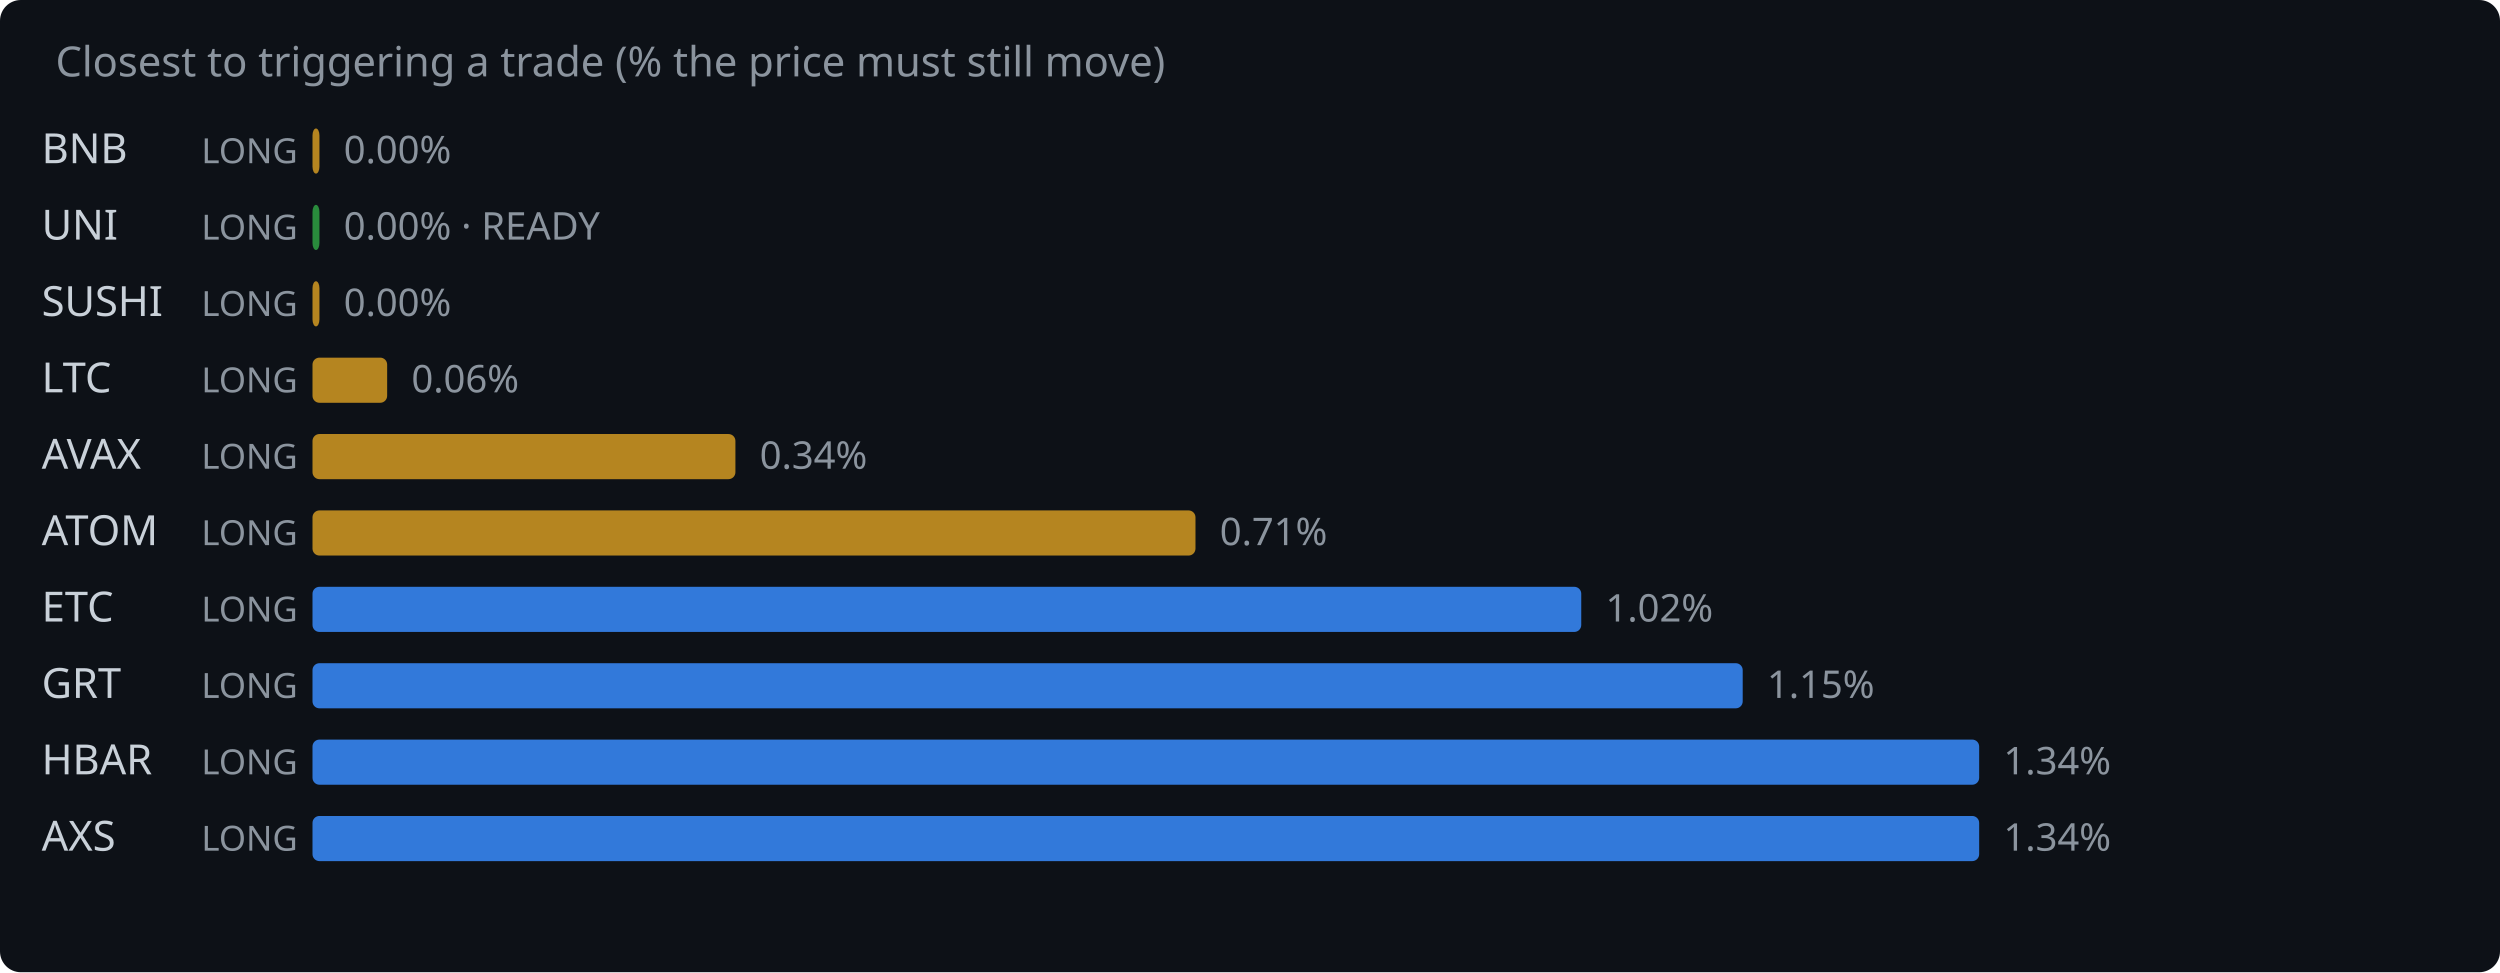
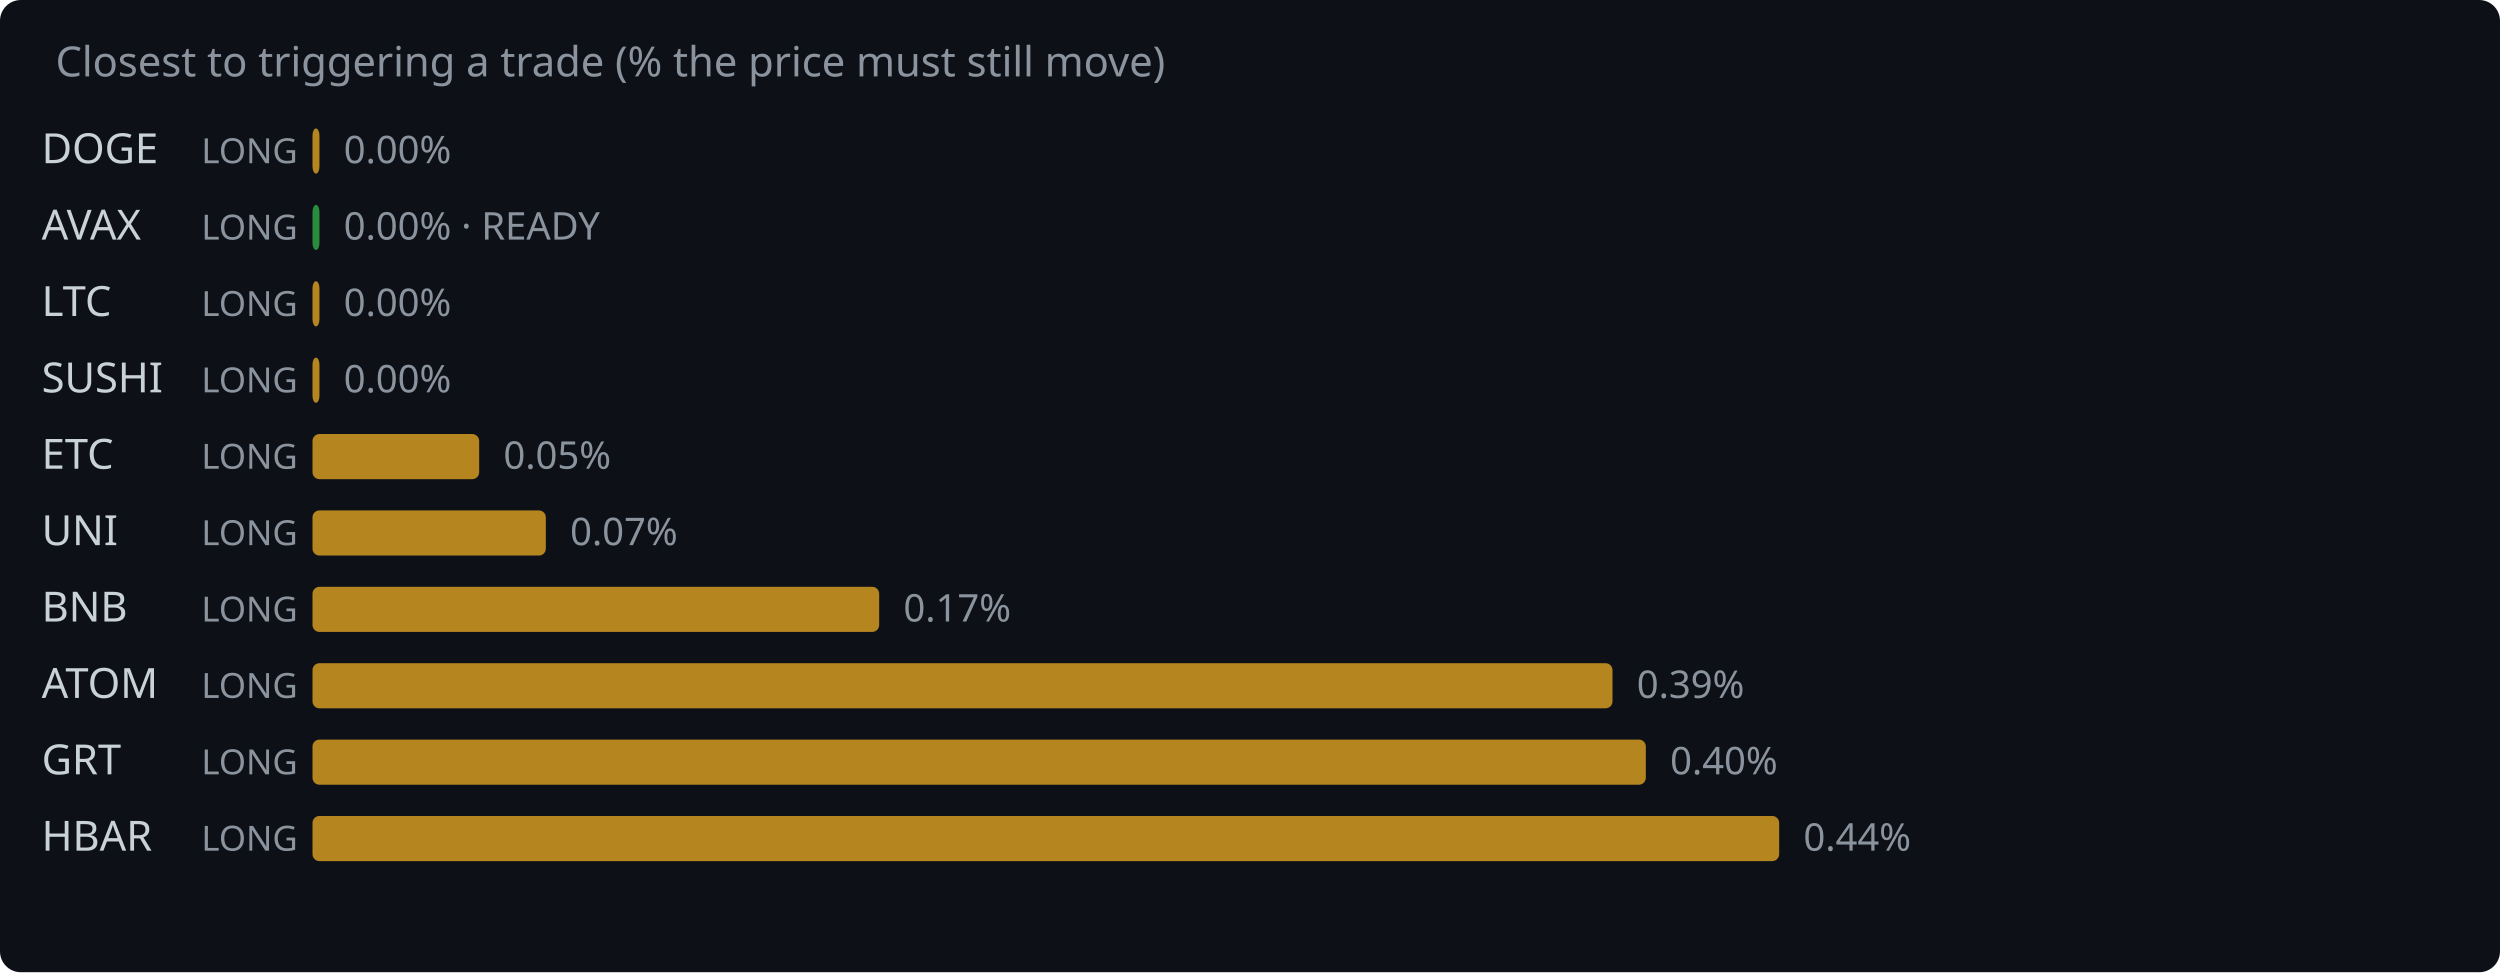
<svg xmlns="http://www.w3.org/2000/svg" width="720" height="280" viewBox="0 0 720 280">
  <rect width="720" height="280" fill="#0d1117" rx="6" />
  <text x="16" y="22" fill="#8b949e" font-family="system-ui,sans-serif" font-size="12">Closest to triggering a trade (% the price must still move)</text>
-   <text x="12" y="47" fill="#c9d1d9" font-family="system-ui,sans-serif" font-size="12">BNB</text>
+   <text x="12" y="47" fill="#c9d1d9" font-family="system-ui,sans-serif" font-size="12">DOGE</text>
  <text x="58" y="47" fill="#8b949e" font-family="system-ui,sans-serif" font-size="10">LONG</text>
  <rect x="90" y="37" width="2.0" height="13" rx="2" fill="#d29922" opacity="0.85" />
  <text x="99.0" y="47" fill="#8b949e" font-family="system-ui,sans-serif" font-size="11">0.00%</text>
-   <text x="12" y="69" fill="#c9d1d9" font-family="system-ui,sans-serif" font-size="12">UNI</text>
+   <text x="12" y="69" fill="#c9d1d9" font-family="system-ui,sans-serif" font-size="12">AVAX</text>
  <text x="58" y="69" fill="#8b949e" font-family="system-ui,sans-serif" font-size="10">LONG</text>
  <rect x="90" y="59" width="2.0" height="13" rx="2" fill="#2ea043" opacity="0.85" />
  <text x="99.0" y="69" fill="#8b949e" font-family="system-ui,sans-serif" font-size="11">0.00% · READY</text>
-   <text x="12" y="91" fill="#c9d1d9" font-family="system-ui,sans-serif" font-size="12">SUSHI</text>
+   <text x="12" y="91" fill="#c9d1d9" font-family="system-ui,sans-serif" font-size="12">LTC</text>
  <text x="58" y="91" fill="#8b949e" font-family="system-ui,sans-serif" font-size="10">LONG</text>
  <rect x="90" y="81" width="2.0" height="13" rx="2" fill="#d29922" opacity="0.85" />
  <text x="99.0" y="91" fill="#8b949e" font-family="system-ui,sans-serif" font-size="11">0.00%</text>
-   <text x="12" y="113" fill="#c9d1d9" font-family="system-ui,sans-serif" font-size="12">LTC</text>
+   <text x="12" y="113" fill="#c9d1d9" font-family="system-ui,sans-serif" font-size="12">SUSHI</text>
  <text x="58" y="113" fill="#8b949e" font-family="system-ui,sans-serif" font-size="10">LONG</text>
-   <rect x="90" y="103" width="21.5" height="13" rx="2" fill="#d29922" opacity="0.85" />
-   <text x="118.5" y="113" fill="#8b949e" font-family="system-ui,sans-serif" font-size="11">0.06%</text>
-   <text x="12" y="135" fill="#c9d1d9" font-family="system-ui,sans-serif" font-size="12">AVAX</text>
+   <rect x="90" y="103" width="2.0" height="13" rx="2" fill="#d29922" opacity="0.85" />
+   <text x="99.0" y="113" fill="#8b949e" font-family="system-ui,sans-serif" font-size="11">0.00%</text>
+   <text x="12" y="135" fill="#c9d1d9" font-family="system-ui,sans-serif" font-size="12">ETC</text>
  <text x="58" y="135" fill="#8b949e" font-family="system-ui,sans-serif" font-size="10">LONG</text>
-   <rect x="90" y="125" width="121.8" height="13" rx="2" fill="#d29922" opacity="0.85" />
-   <text x="218.8" y="135" fill="#8b949e" font-family="system-ui,sans-serif" font-size="11">0.34%</text>
-   <text x="12" y="157" fill="#c9d1d9" font-family="system-ui,sans-serif" font-size="12">ATOM</text>
+   <rect x="90" y="125" width="48.0" height="13" rx="2" fill="#d29922" opacity="0.85" />
+   <text x="145.0" y="135" fill="#8b949e" font-family="system-ui,sans-serif" font-size="11">0.05%</text>
+   <text x="12" y="157" fill="#c9d1d9" font-family="system-ui,sans-serif" font-size="12">UNI</text>
  <text x="58" y="157" fill="#8b949e" font-family="system-ui,sans-serif" font-size="10">LONG</text>
-   <rect x="90" y="147" width="254.3" height="13" rx="2" fill="#d29922" opacity="0.85" />
-   <text x="351.3" y="157" fill="#8b949e" font-family="system-ui,sans-serif" font-size="11">0.71%</text>
-   <text x="12" y="179" fill="#c9d1d9" font-family="system-ui,sans-serif" font-size="12">ETC</text>
+   <rect x="90" y="147" width="67.2" height="13" rx="2" fill="#d29922" opacity="0.85" />
+   <text x="164.2" y="157" fill="#8b949e" font-family="system-ui,sans-serif" font-size="11">0.07%</text>
+   <text x="12" y="179" fill="#c9d1d9" font-family="system-ui,sans-serif" font-size="12">BNB</text>
  <text x="58" y="179" fill="#8b949e" font-family="system-ui,sans-serif" font-size="10">LONG</text>
-   <rect x="90" y="169" width="365.4" height="13" rx="2" fill="#388bfd" opacity="0.85" />
-   <text x="462.4" y="179" fill="#8b949e" font-family="system-ui,sans-serif" font-size="11">1.02%</text>
-   <text x="12" y="201" fill="#c9d1d9" font-family="system-ui,sans-serif" font-size="12">GRT</text>
+   <rect x="90" y="169" width="163.2" height="13" rx="2" fill="#d29922" opacity="0.85" />
+   <text x="260.2" y="179" fill="#8b949e" font-family="system-ui,sans-serif" font-size="11">0.17%</text>
+   <text x="12" y="201" fill="#c9d1d9" font-family="system-ui,sans-serif" font-size="12">ATOM</text>
  <text x="58" y="201" fill="#8b949e" font-family="system-ui,sans-serif" font-size="10">LONG</text>
-   <rect x="90" y="191" width="411.9" height="13" rx="2" fill="#388bfd" opacity="0.85" />
-   <text x="508.9" y="201" fill="#8b949e" font-family="system-ui,sans-serif" font-size="11">1.15%</text>
-   <text x="12" y="223" fill="#c9d1d9" font-family="system-ui,sans-serif" font-size="12">HBAR</text>
+   <rect x="90" y="191" width="374.4" height="13" rx="2" fill="#d29922" opacity="0.85" />
+   <text x="471.4" y="201" fill="#8b949e" font-family="system-ui,sans-serif" font-size="11">0.39%</text>
+   <text x="12" y="223" fill="#c9d1d9" font-family="system-ui,sans-serif" font-size="12">GRT</text>
  <text x="58" y="223" fill="#8b949e" font-family="system-ui,sans-serif" font-size="10">LONG</text>
-   <rect x="90" y="213" width="480.0" height="13" rx="2" fill="#388bfd" opacity="0.85" />
-   <text x="577.0" y="223" fill="#8b949e" font-family="system-ui,sans-serif" font-size="11">1.34%</text>
-   <text x="12" y="245" fill="#c9d1d9" font-family="system-ui,sans-serif" font-size="12">AXS</text>
+   <rect x="90" y="213" width="384.0" height="13" rx="2" fill="#d29922" opacity="0.85" />
+   <text x="481.0" y="223" fill="#8b949e" font-family="system-ui,sans-serif" font-size="11">0.40%</text>
+   <text x="12" y="245" fill="#c9d1d9" font-family="system-ui,sans-serif" font-size="12">HBAR</text>
  <text x="58" y="245" fill="#8b949e" font-family="system-ui,sans-serif" font-size="10">LONG</text>
-   <rect x="90" y="235" width="480.0" height="13" rx="2" fill="#388bfd" opacity="0.85" />
-   <text x="577.0" y="245" fill="#8b949e" font-family="system-ui,sans-serif" font-size="11">1.34%</text>
+   <rect x="90" y="235" width="422.4" height="13" rx="2" fill="#d29922" opacity="0.85" />
+   <text x="519.4" y="245" fill="#8b949e" font-family="system-ui,sans-serif" font-size="11">0.44%</text>
</svg>
